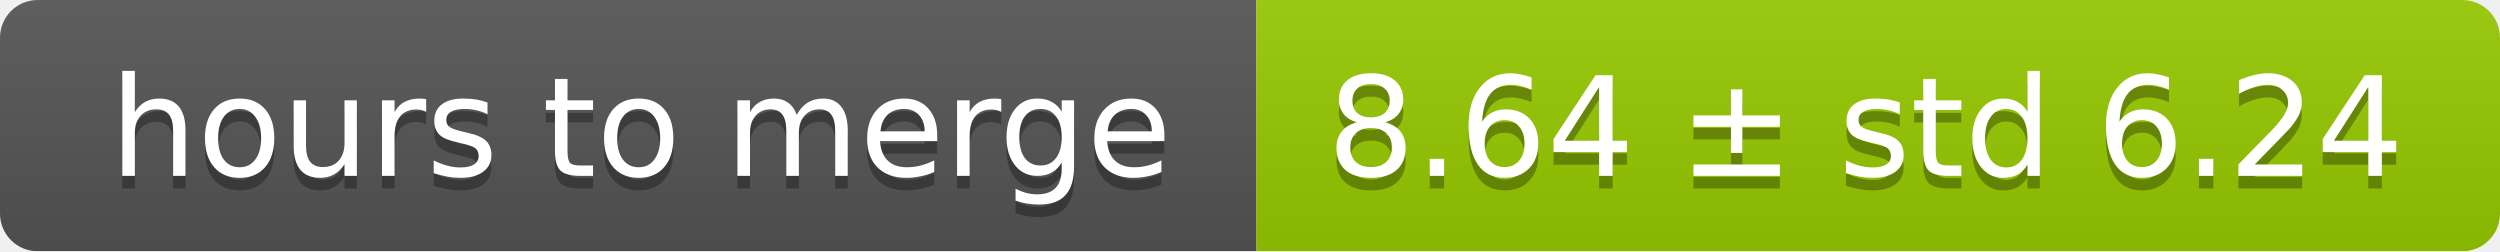
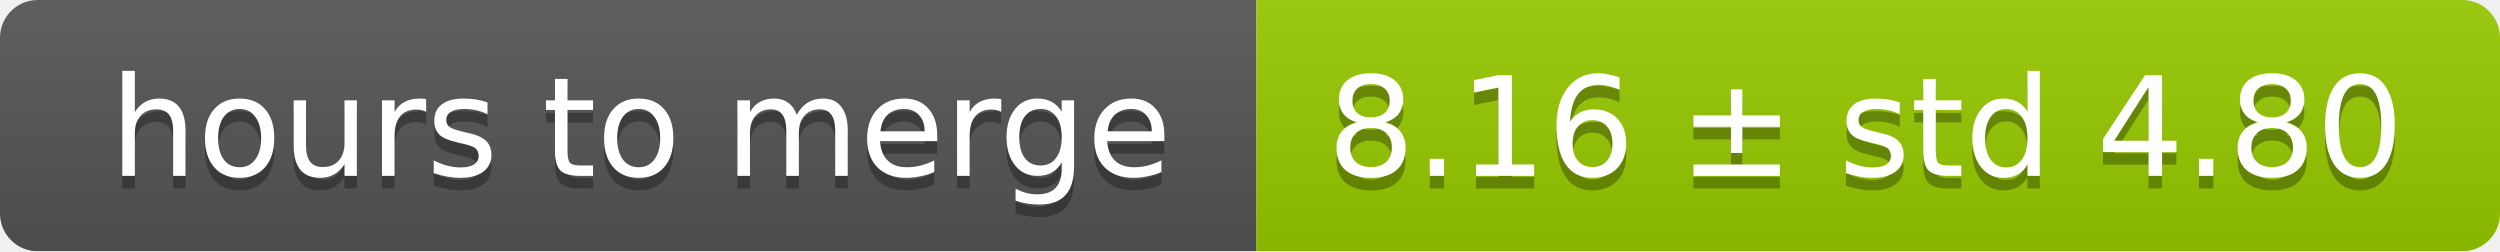
<svg xmlns="http://www.w3.org/2000/svg" width="199" height="20">
  <linearGradient id="smooth" x2="0" y2="100%">
    <stop offset="0" stop-color="#bbb" stop-opacity=".1" />
    <stop offset="1" stop-opacity=".1" />
  </linearGradient>
  <mask id="round">
    <rect width="199" height="20" rx="3" fill="#fff" />
  </mask>
  <g mask="url(#round)">
    <rect width="100" height="20" fill="#555" />
    <rect x="100" width="99" height="20" fill="#97ca00" />
    <rect width="199" height="20" fill="url(#smooth)" />
  </g>
  <g fill="#fff" text-anchor="middle" font-family="DejaVu Sans,Verdana,Geneva,sans-serif" font-size="11">
    <text x="51" y="15" fill="#010101" fill-opacity=".3">hours to merge</text>
    <text x="51" y="14">hours to merge</text>
-     <text x="148.5" y="15" fill="#010101" fill-opacity=".3">8.64 ± std 6.24</text>
-     <text x="148.5" y="14">8.64 ± std 6.24</text>
+     <text x="148.5" y="15" fill="#010101" fill-opacity=".3">8.16 ± std 4.80</text>
+     <text x="148.5" y="14">8.16 ± std 4.80</text>
  </g>
</svg>
